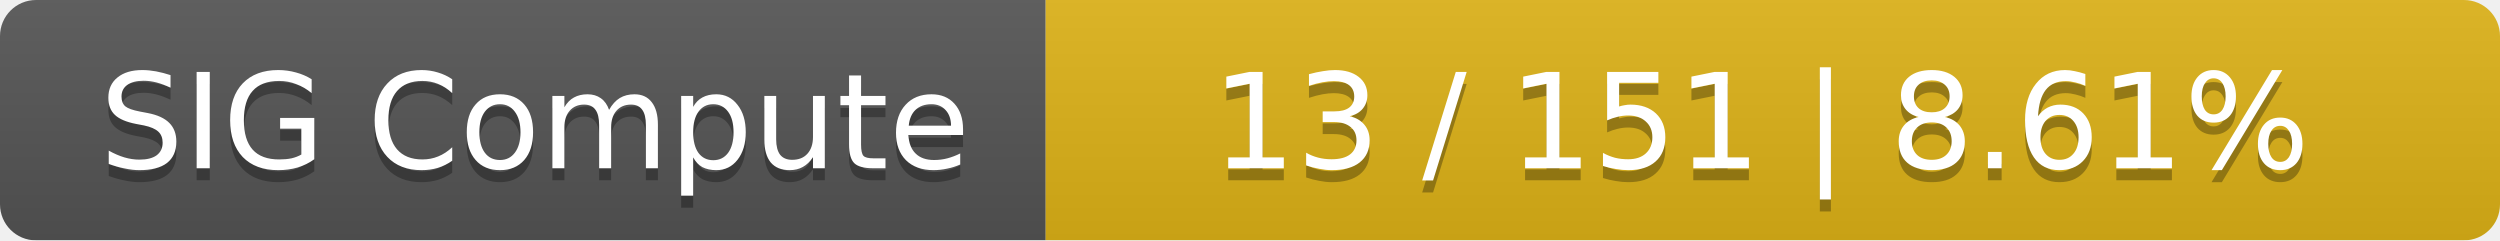
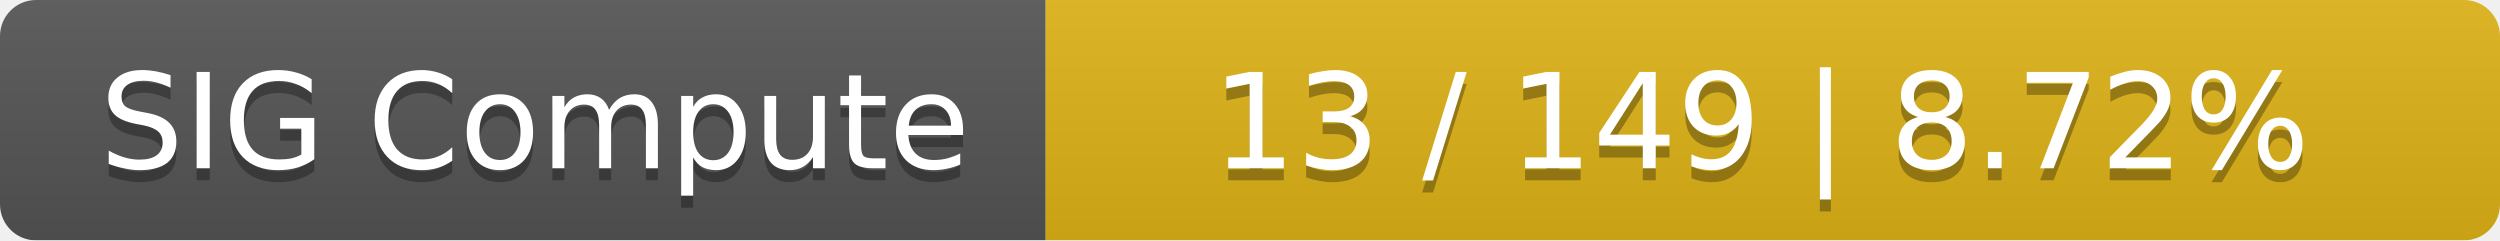
<svg xmlns="http://www.w3.org/2000/svg" width="208" height="20">
  <linearGradient id="smooth" x2="0" y2="100%">
    <stop offset="0" stop-color="#bbb" stop-opacity=".1" />
    <stop offset="1" stop-opacity=".1" />
  </linearGradient>
  <mask id="round">
    <rect width="208" height="20" rx="3" fill="#fff" />
  </mask>
  <g mask="url(#round)">
    <rect width="87" height="20" fill="#555" />
    <rect x="87" width="121" height="20" fill="#dfb317" />
    <rect width="208" height="20" fill="url(#smooth)" />
  </g>
  <g fill="#fff" text-anchor="middle" font-family="DejaVu Sans,Verdana,Geneva,sans-serif" font-size="11">
    <text x="44.5" y="15" fill="#010101" fill-opacity=".3">SIG Compute</text>
    <text x="44.5" y="14">SIG Compute</text>
-     <text x="146.5" y="15" fill="#010101" fill-opacity=".3">13 / 151    |    8.61%</text>
-     <text x="146.5" y="14">13 / 151    |    8.61%</text>
+     <text x="146.5" y="15" fill="#010101" fill-opacity=".3">13 / 149    |    8.72%</text>
+     <text x="146.5" y="14">13 / 149    |    8.72%</text>
  </g>
</svg>
